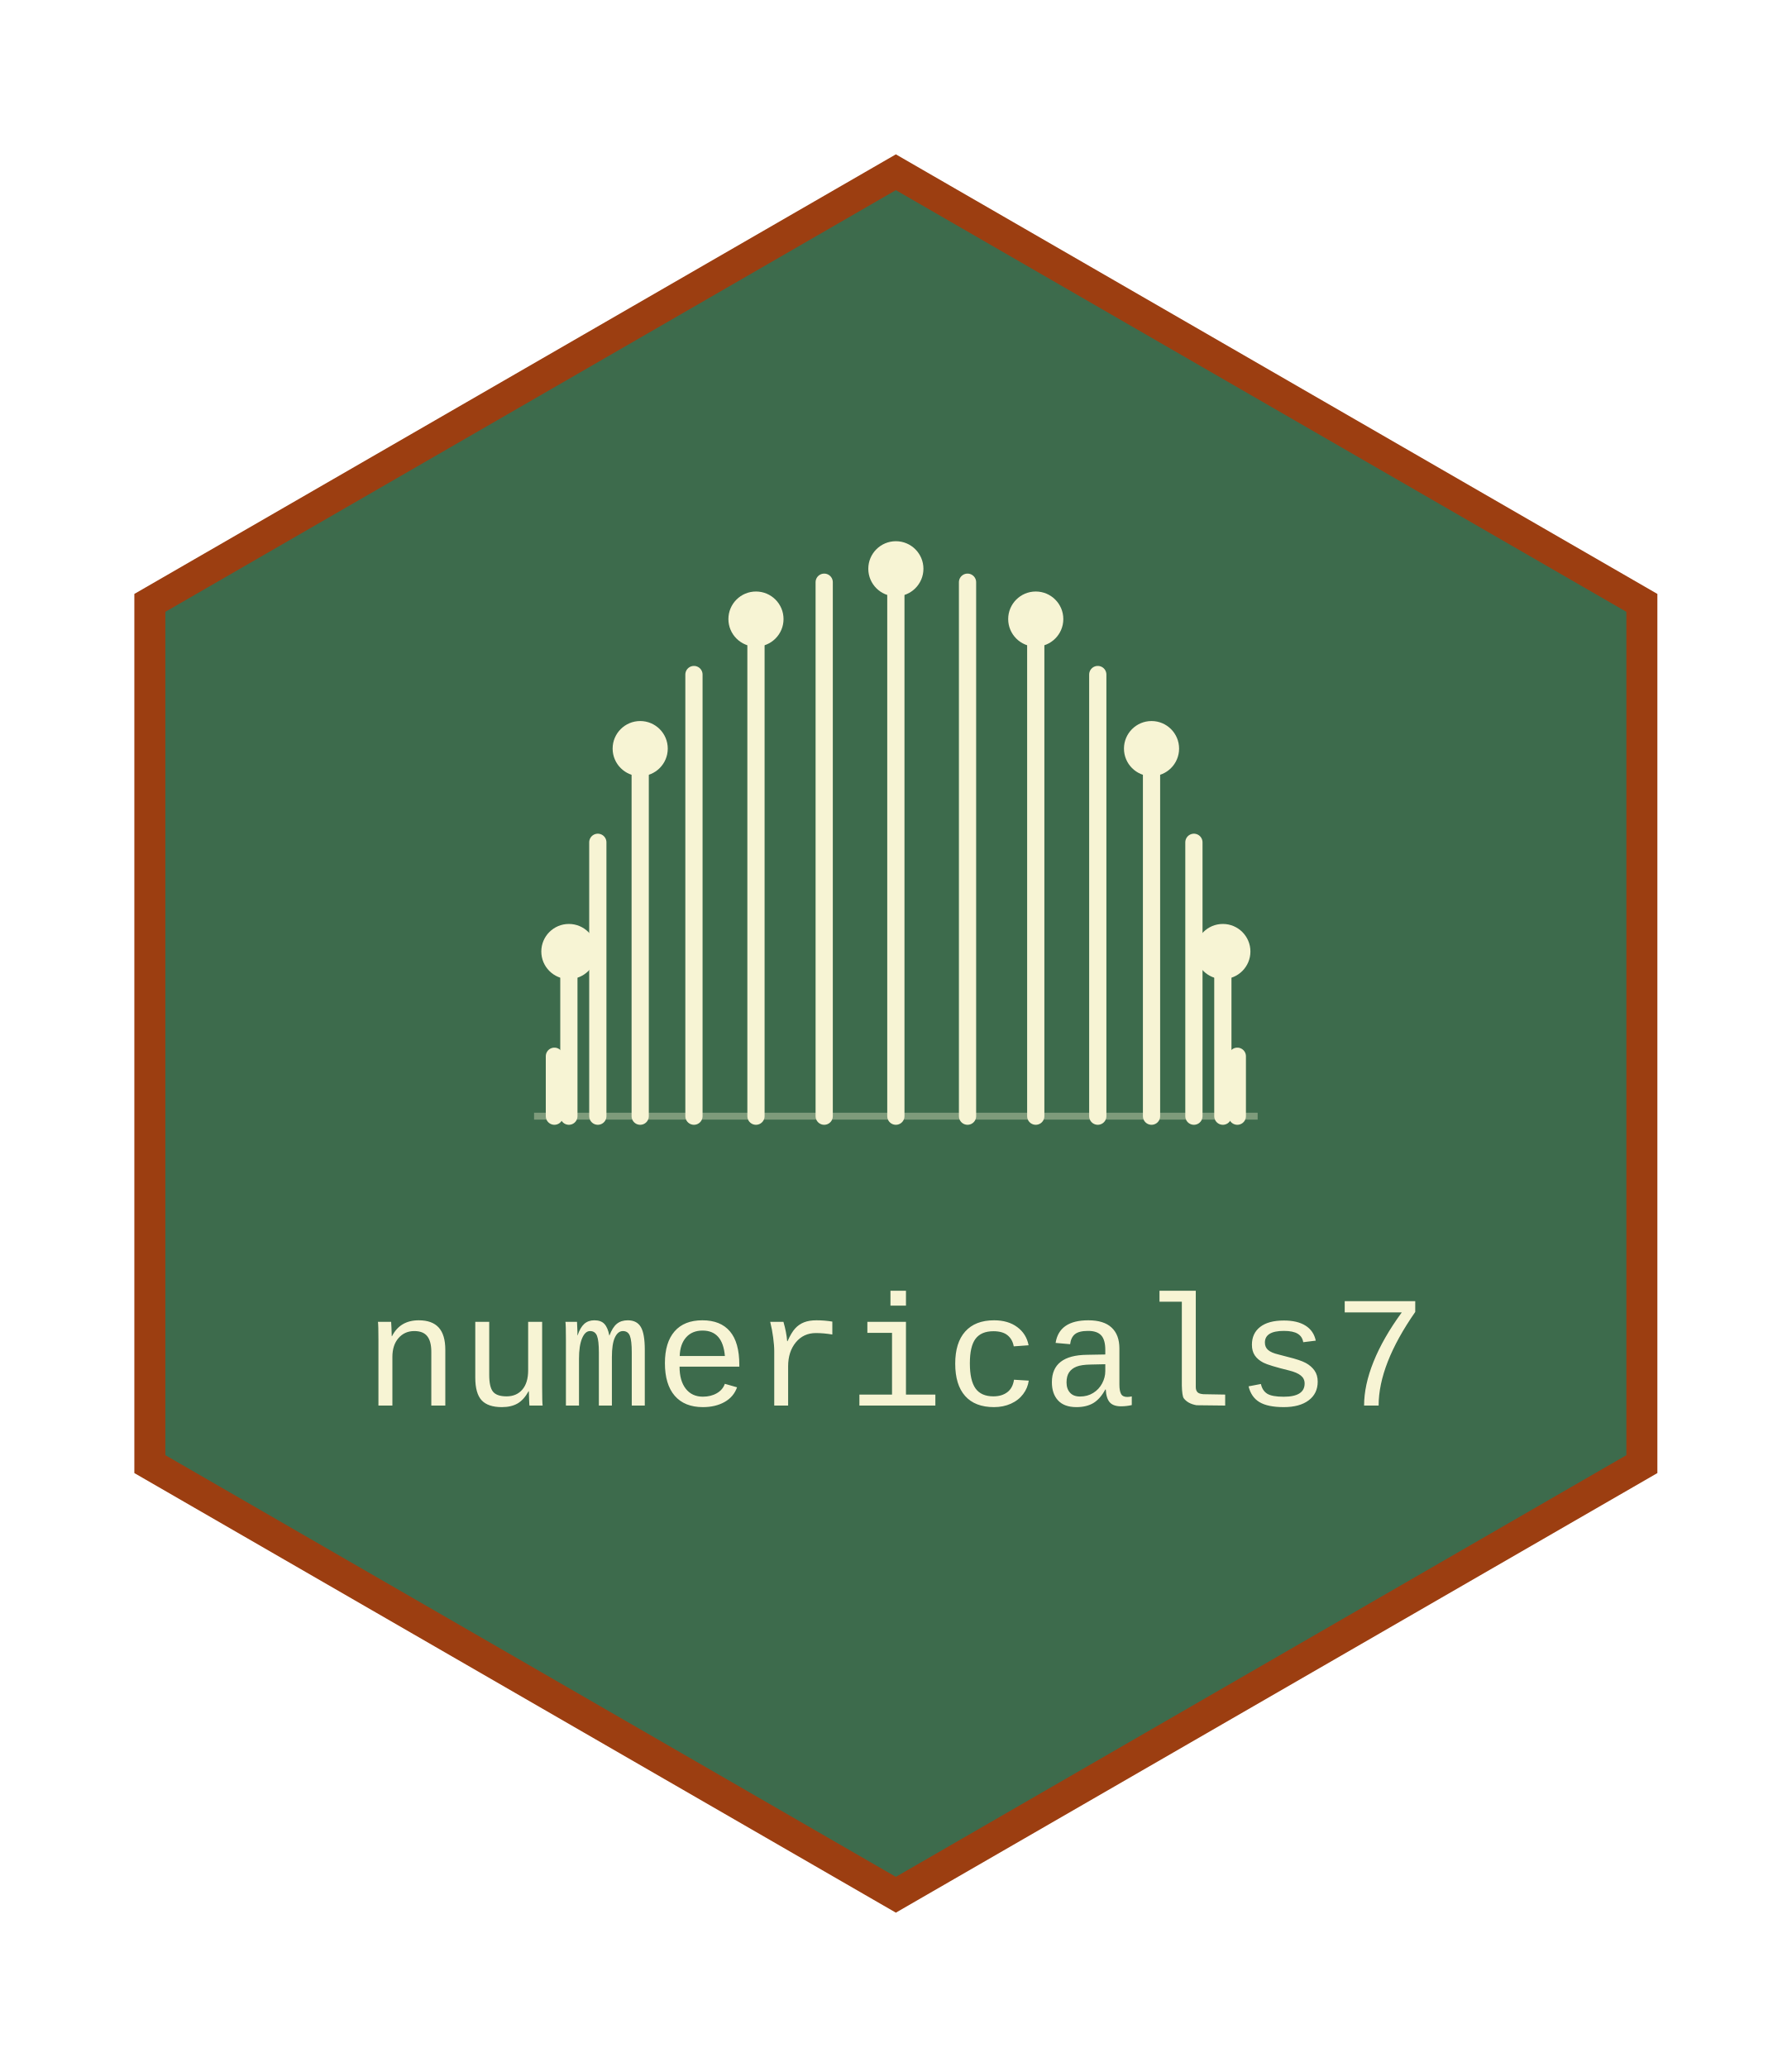
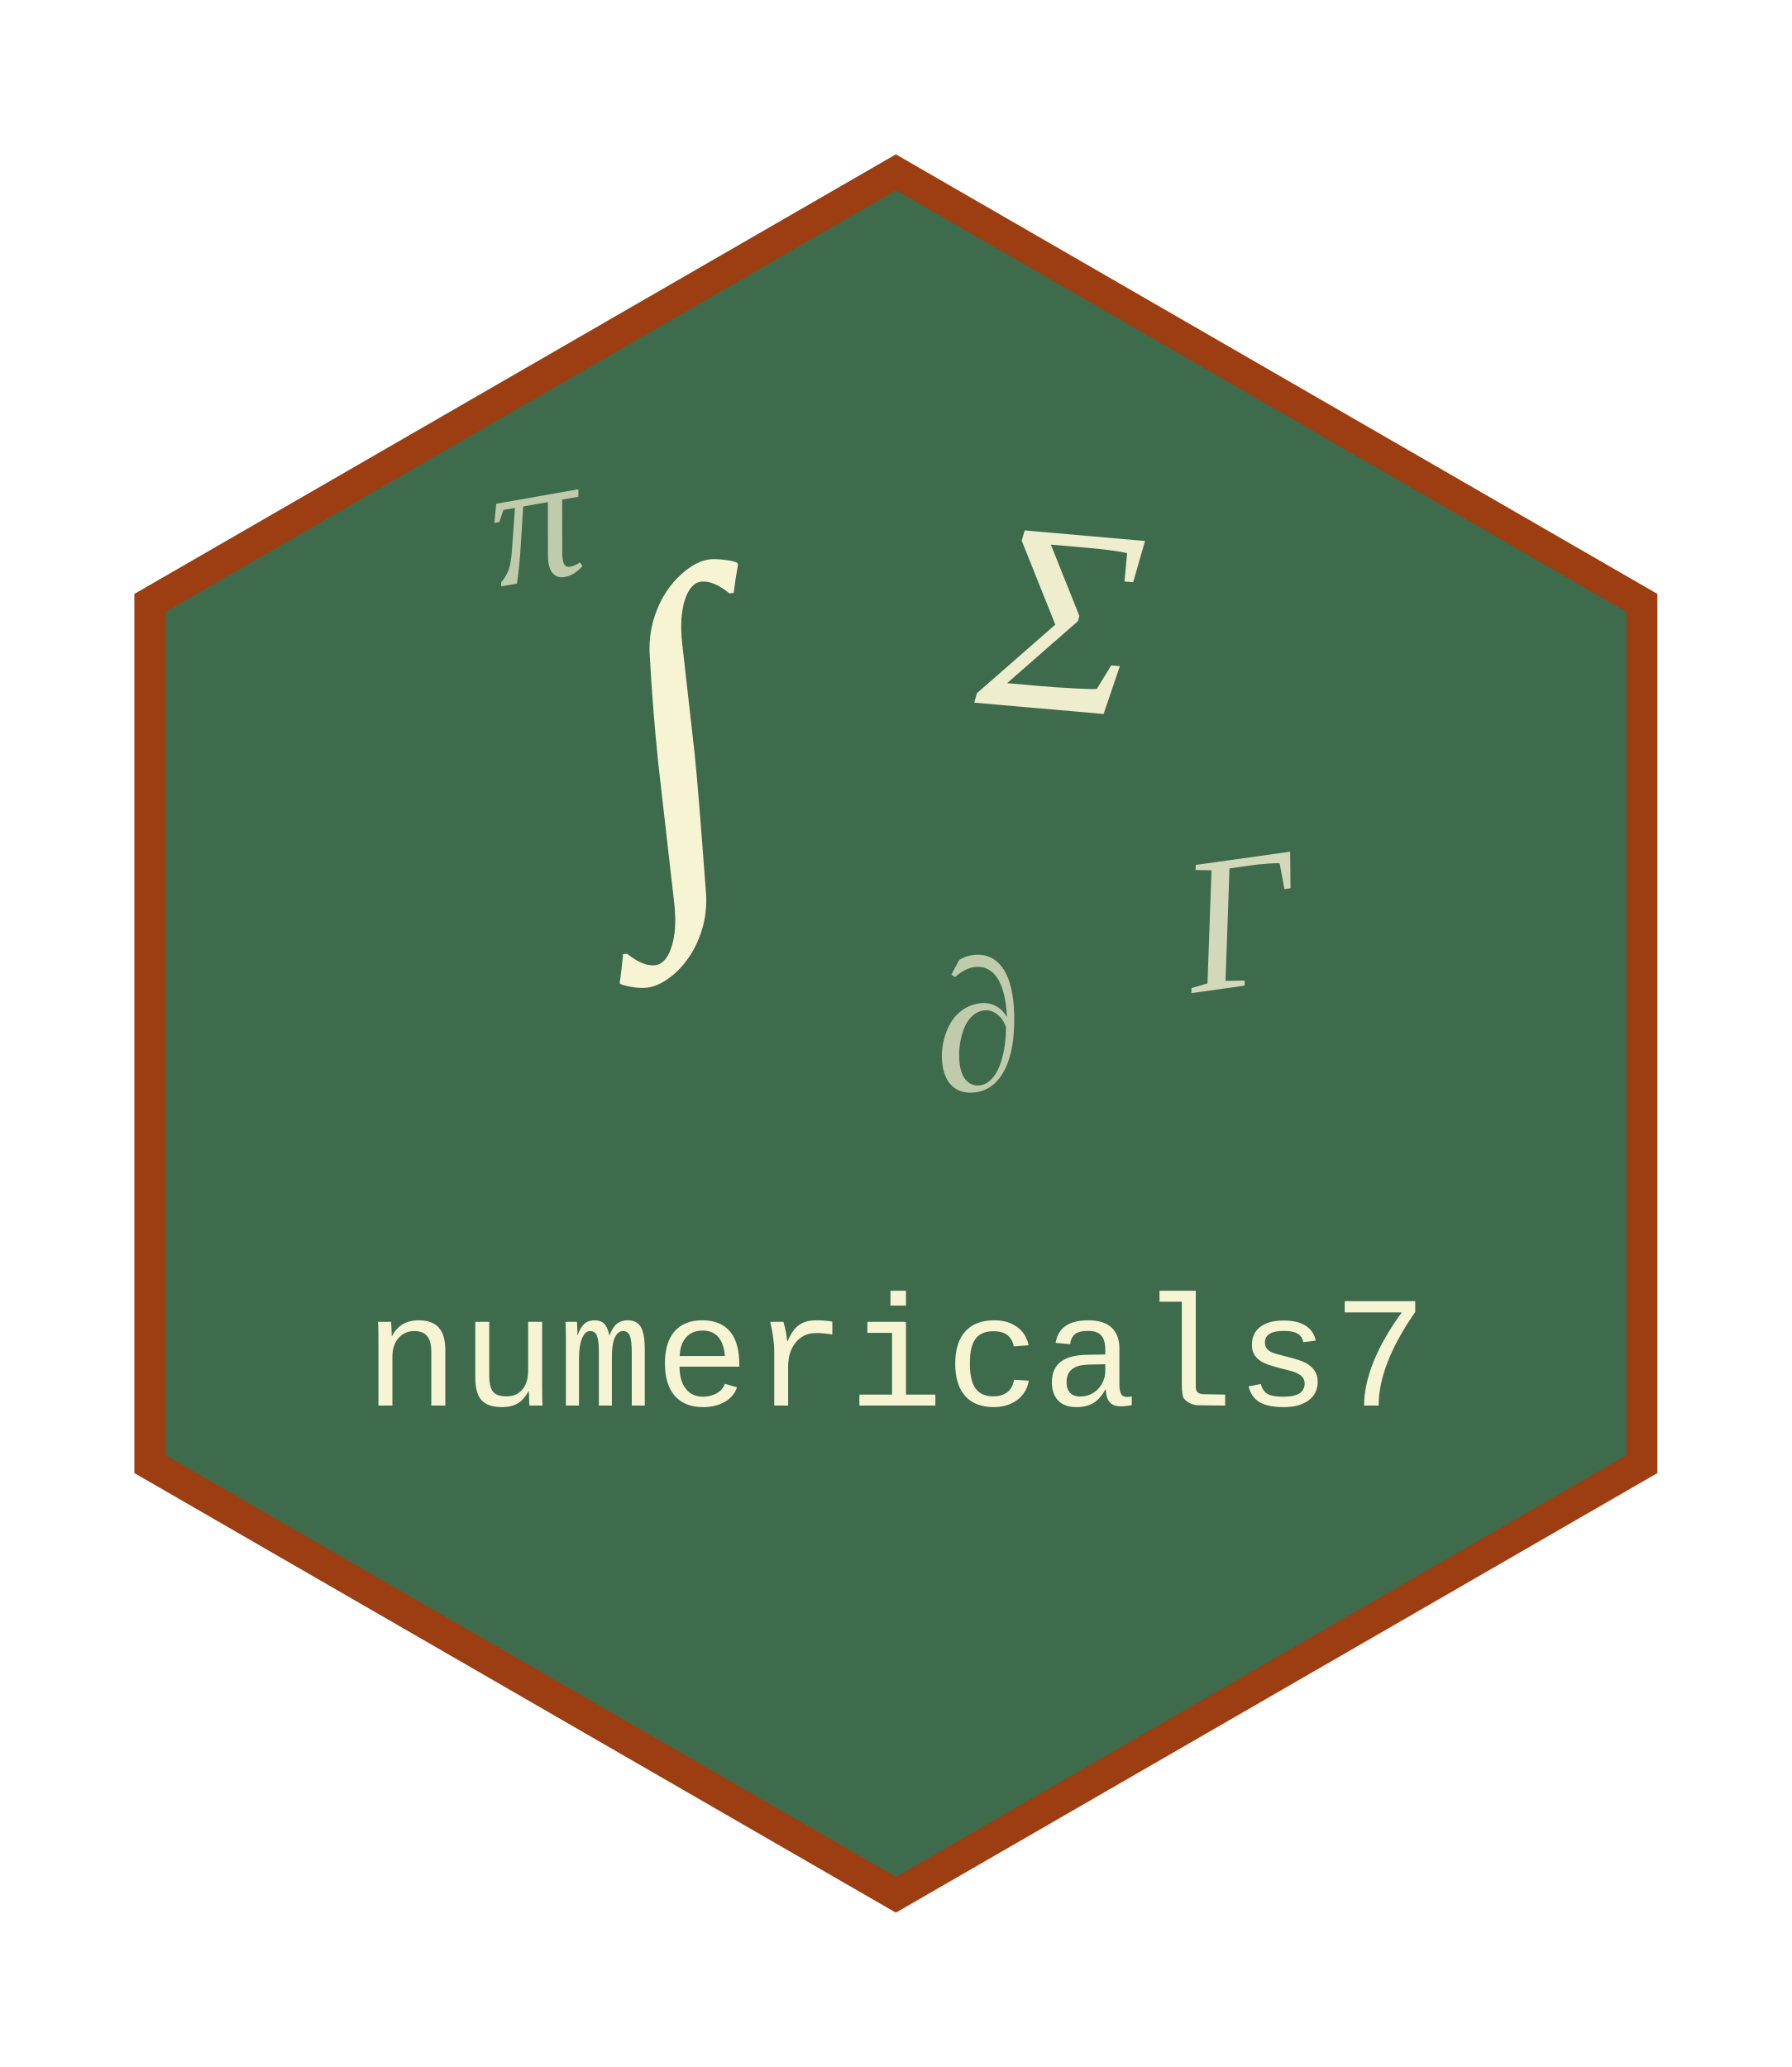
<svg xmlns="http://www.w3.org/2000/svg" width="520" height="600" viewBox="0 0 520 600">
-   <path d="M 260.00 50.00 L 43.49 175.00 L 43.49 425.00 L 260.00 550.00 L 476.51 425.00 L 476.51 175.00 L 260.00 50.00 Z" fill="#3D6B4C" stroke="#9C3E11" stroke-width="9" />
-   <line x1="155.0" y1="324.0" x2="365.0" y2="324.0" stroke="#F7F4D4" stroke-width="2" opacity="0.35" />
-   <line x1="160.9" y1="324.0" x2="160.9" y2="306.6" stroke="#F7F4D4" stroke-width="5" stroke-linecap="round" />
-   <line x1="165.1" y1="324.0" x2="165.1" y2="276.2" stroke="#F7F4D4" stroke-width="5" stroke-linecap="round" />
-   <line x1="173.5" y1="324.0" x2="173.5" y2="244.5" stroke="#F7F4D4" stroke-width="5" stroke-linecap="round" />
-   <line x1="185.8" y1="324.0" x2="185.8" y2="217.3" stroke="#F7F4D4" stroke-width="5" stroke-linecap="round" />
-   <line x1="201.4" y1="324.0" x2="201.4" y2="195.8" stroke="#F7F4D4" stroke-width="5" stroke-linecap="round" />
-   <line x1="219.4" y1="324.0" x2="219.4" y2="179.7" stroke="#F7F4D4" stroke-width="5" stroke-linecap="round" />
-   <line x1="239.2" y1="324.0" x2="239.2" y2="169.0" stroke="#F7F4D4" stroke-width="5" stroke-linecap="round" />
-   <line x1="260.0" y1="324.0" x2="260.0" y2="165.1" stroke="#F7F4D4" stroke-width="5" stroke-linecap="round" />
-   <line x1="280.8" y1="324.0" x2="280.8" y2="169.0" stroke="#F7F4D4" stroke-width="5" stroke-linecap="round" />
-   <line x1="300.6" y1="324.0" x2="300.6" y2="179.7" stroke="#F7F4D4" stroke-width="5" stroke-linecap="round" />
-   <line x1="318.6" y1="324.0" x2="318.6" y2="195.8" stroke="#F7F4D4" stroke-width="5" stroke-linecap="round" />
-   <line x1="334.2" y1="324.0" x2="334.2" y2="217.3" stroke="#F7F4D4" stroke-width="5" stroke-linecap="round" />
-   <line x1="346.5" y1="324.0" x2="346.5" y2="244.5" stroke="#F7F4D4" stroke-width="5" stroke-linecap="round" />
-   <line x1="354.9" y1="324.0" x2="354.9" y2="276.2" stroke="#F7F4D4" stroke-width="5" stroke-linecap="round" />
-   <line x1="359.1" y1="324.0" x2="359.1" y2="306.6" stroke="#F7F4D4" stroke-width="5" stroke-linecap="round" />
-   <circle cx="165.1" cy="276.2" r="8" fill="#F7F4D4" />
-   <circle cx="185.8" cy="217.3" r="8" fill="#F7F4D4" />
-   <circle cx="219.4" cy="179.7" r="8" fill="#F7F4D4" />
-   <circle cx="260.0" cy="165.1" r="8" fill="#F7F4D4" />
-   <circle cx="300.6" cy="179.7" r="8" fill="#F7F4D4" />
-   <circle cx="334.2" cy="217.3" r="8" fill="#F7F4D4" />
-   <circle cx="354.9" cy="276.2" r="8" fill="#F7F4D4" />
+   <path d="M 260.00 50.00 L 43.49 175.00 L 43.49 425.00 L 260.00 550.00 L 476.51 425.00 L 476.51 175.00 Z" fill="#3D6B4C" stroke="#9C3E11" stroke-width="9" />
+   <text x="200" y="252" font-family="Georgia,'Times New Roman',serif" font-size="124" font-style="italic" text-anchor="middle" fill="#F7F4D4" fill-opacity="1.0" transform="rotate(-6 200 252)">∫</text>
+   <text x="306" y="206" font-family="Georgia,'Times New Roman',serif" font-size="78" font-style="italic" text-anchor="middle" fill="#F7F4D4" fill-opacity="0.95" transform="rotate(5 306 206)">Σ</text>
+   <text x="362" y="286" font-family="Georgia,'Times New Roman',serif" font-size="56" font-style="italic" text-anchor="middle" fill="#F7F4D4" fill-opacity="0.8" transform="rotate(-8 362 286)">Γ</text>
+   <text x="158" y="168" font-family="Georgia,'Times New Roman',serif" font-size="52" font-style="italic" text-anchor="middle" fill="#F7F4D4" fill-opacity="0.7" transform="rotate(-10 158 168)">π</text>
+   <text x="286" y="316" font-family="Georgia,'Times New Roman',serif" font-size="54" font-style="italic" text-anchor="middle" fill="#F7F4D4" fill-opacity="0.7" transform="rotate(-7 286 316)">∂</text>
  <text x="260" y="408" font-family="Courier New,Courier,monospace" font-size="46" font-weight="400" letter-spacing="0.5" text-anchor="middle" fill="#F7F4D4">numericals7</text>
</svg>
